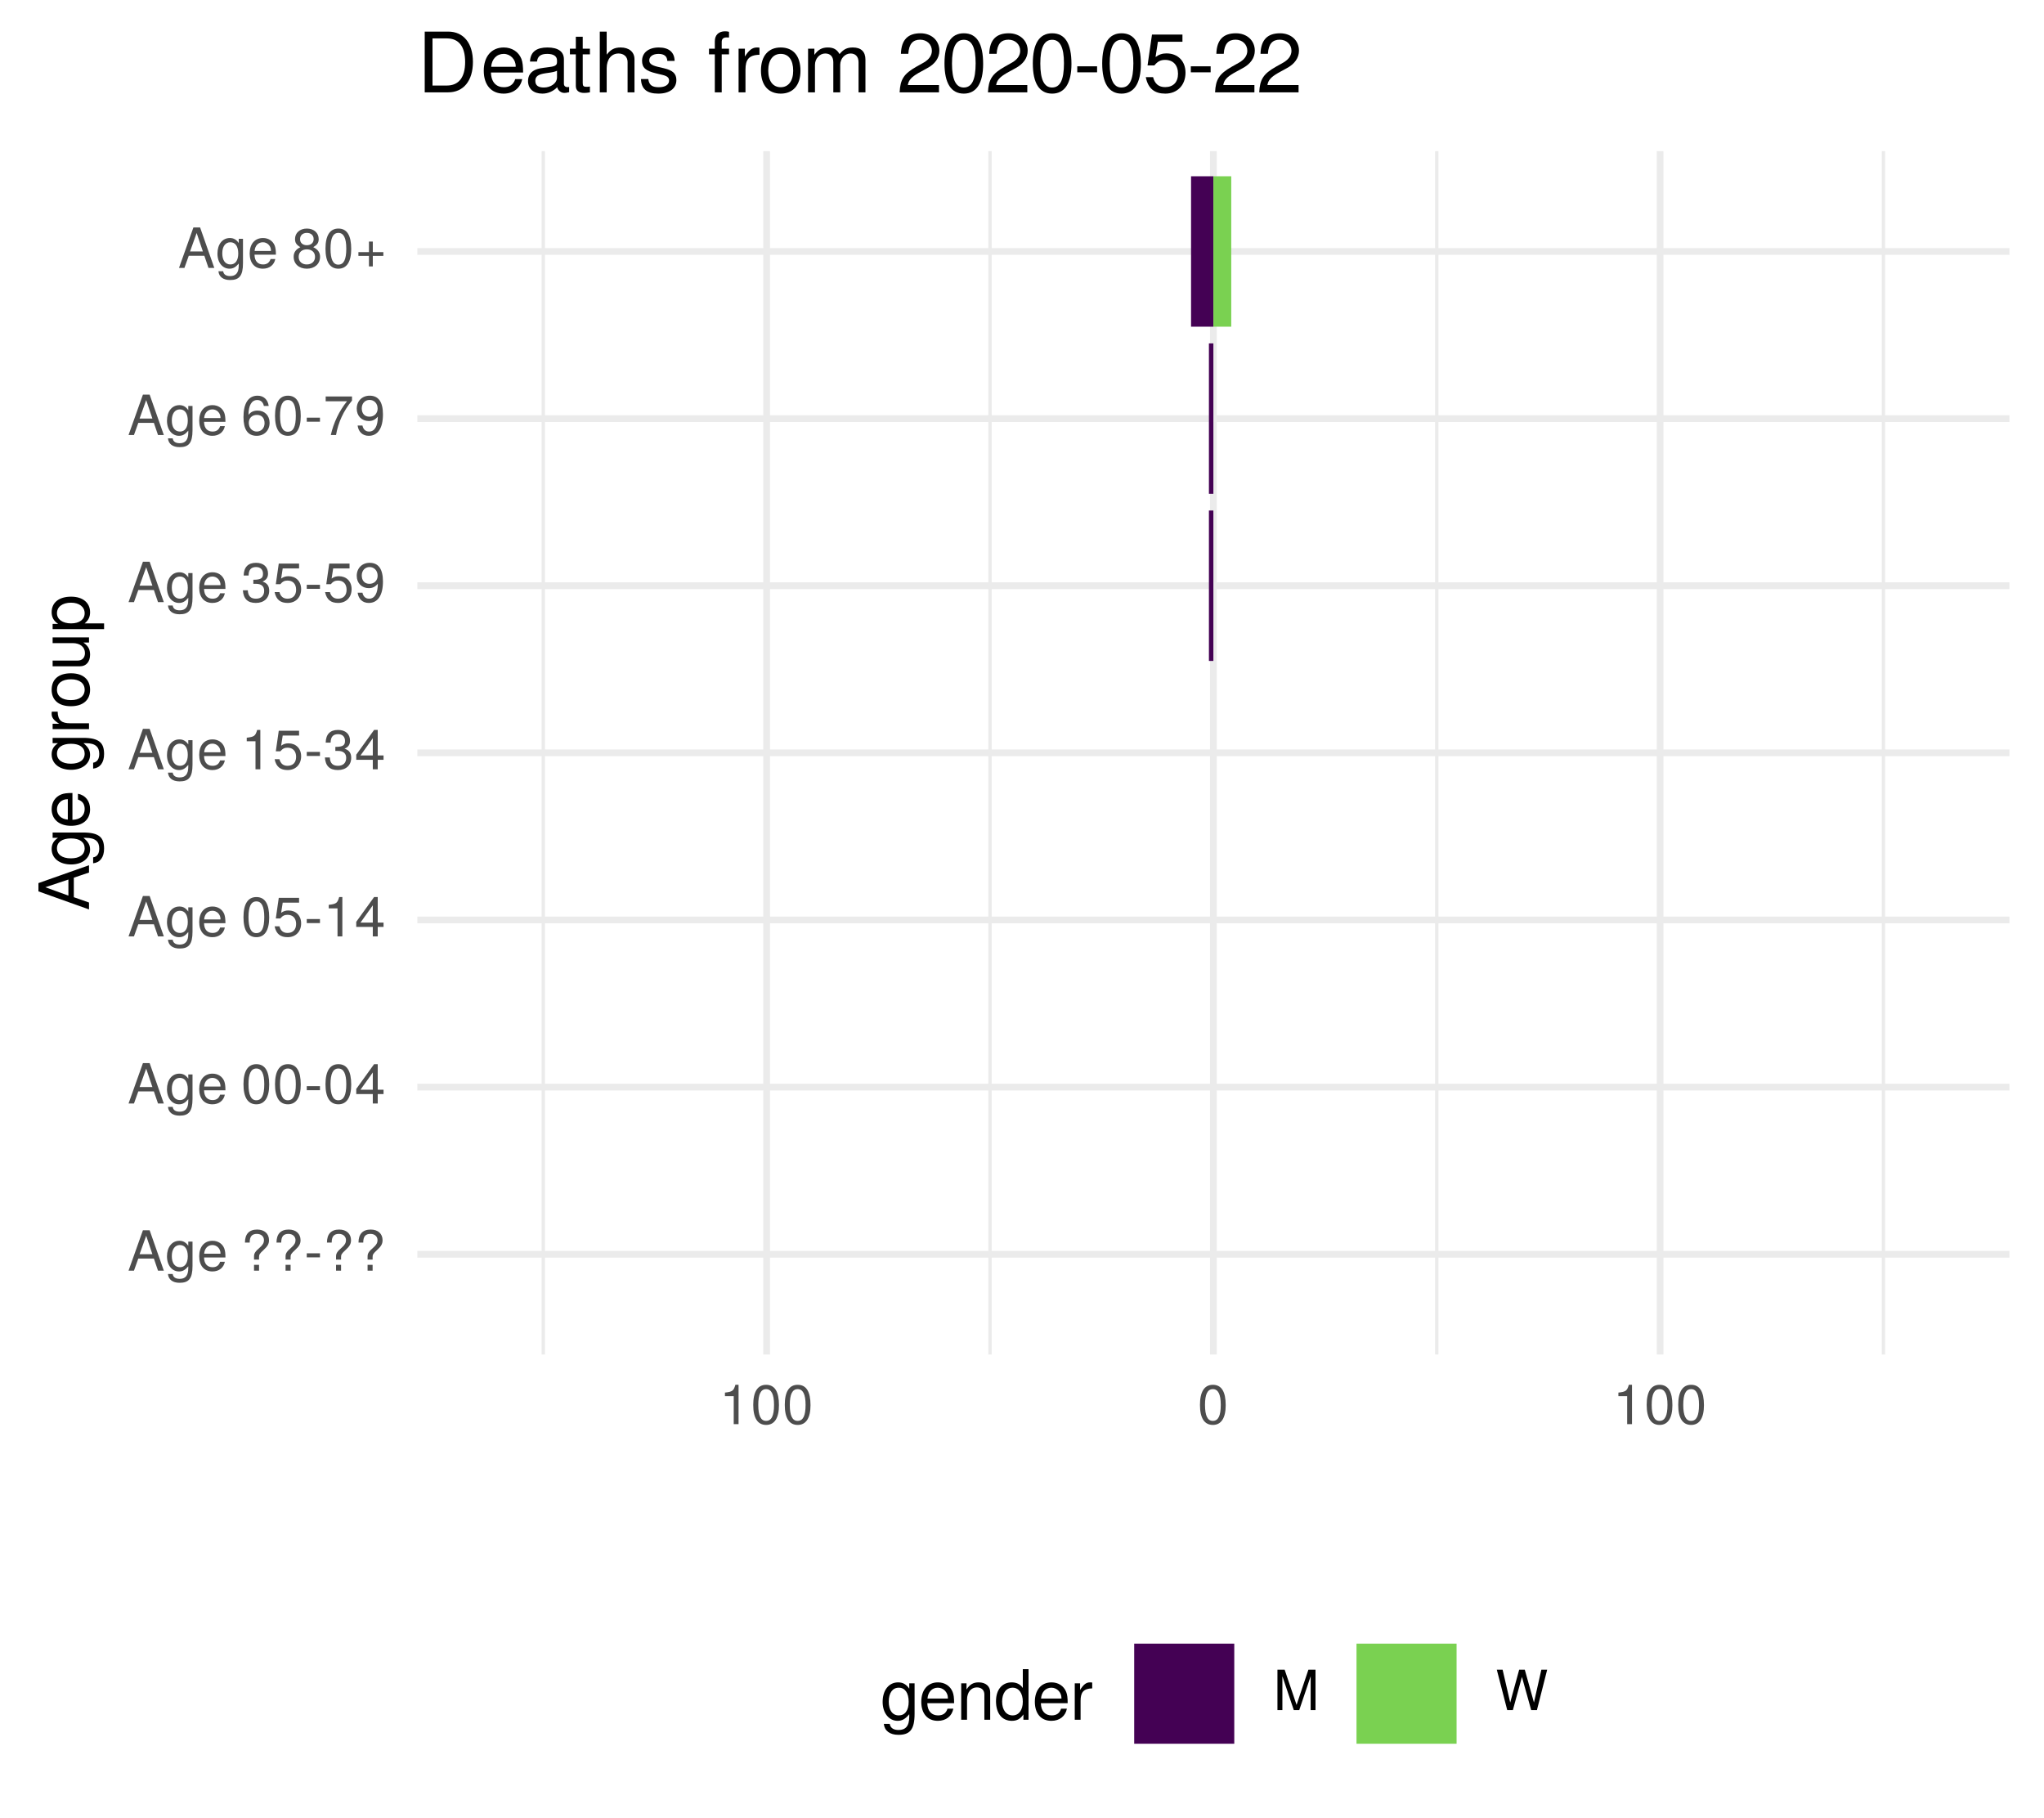
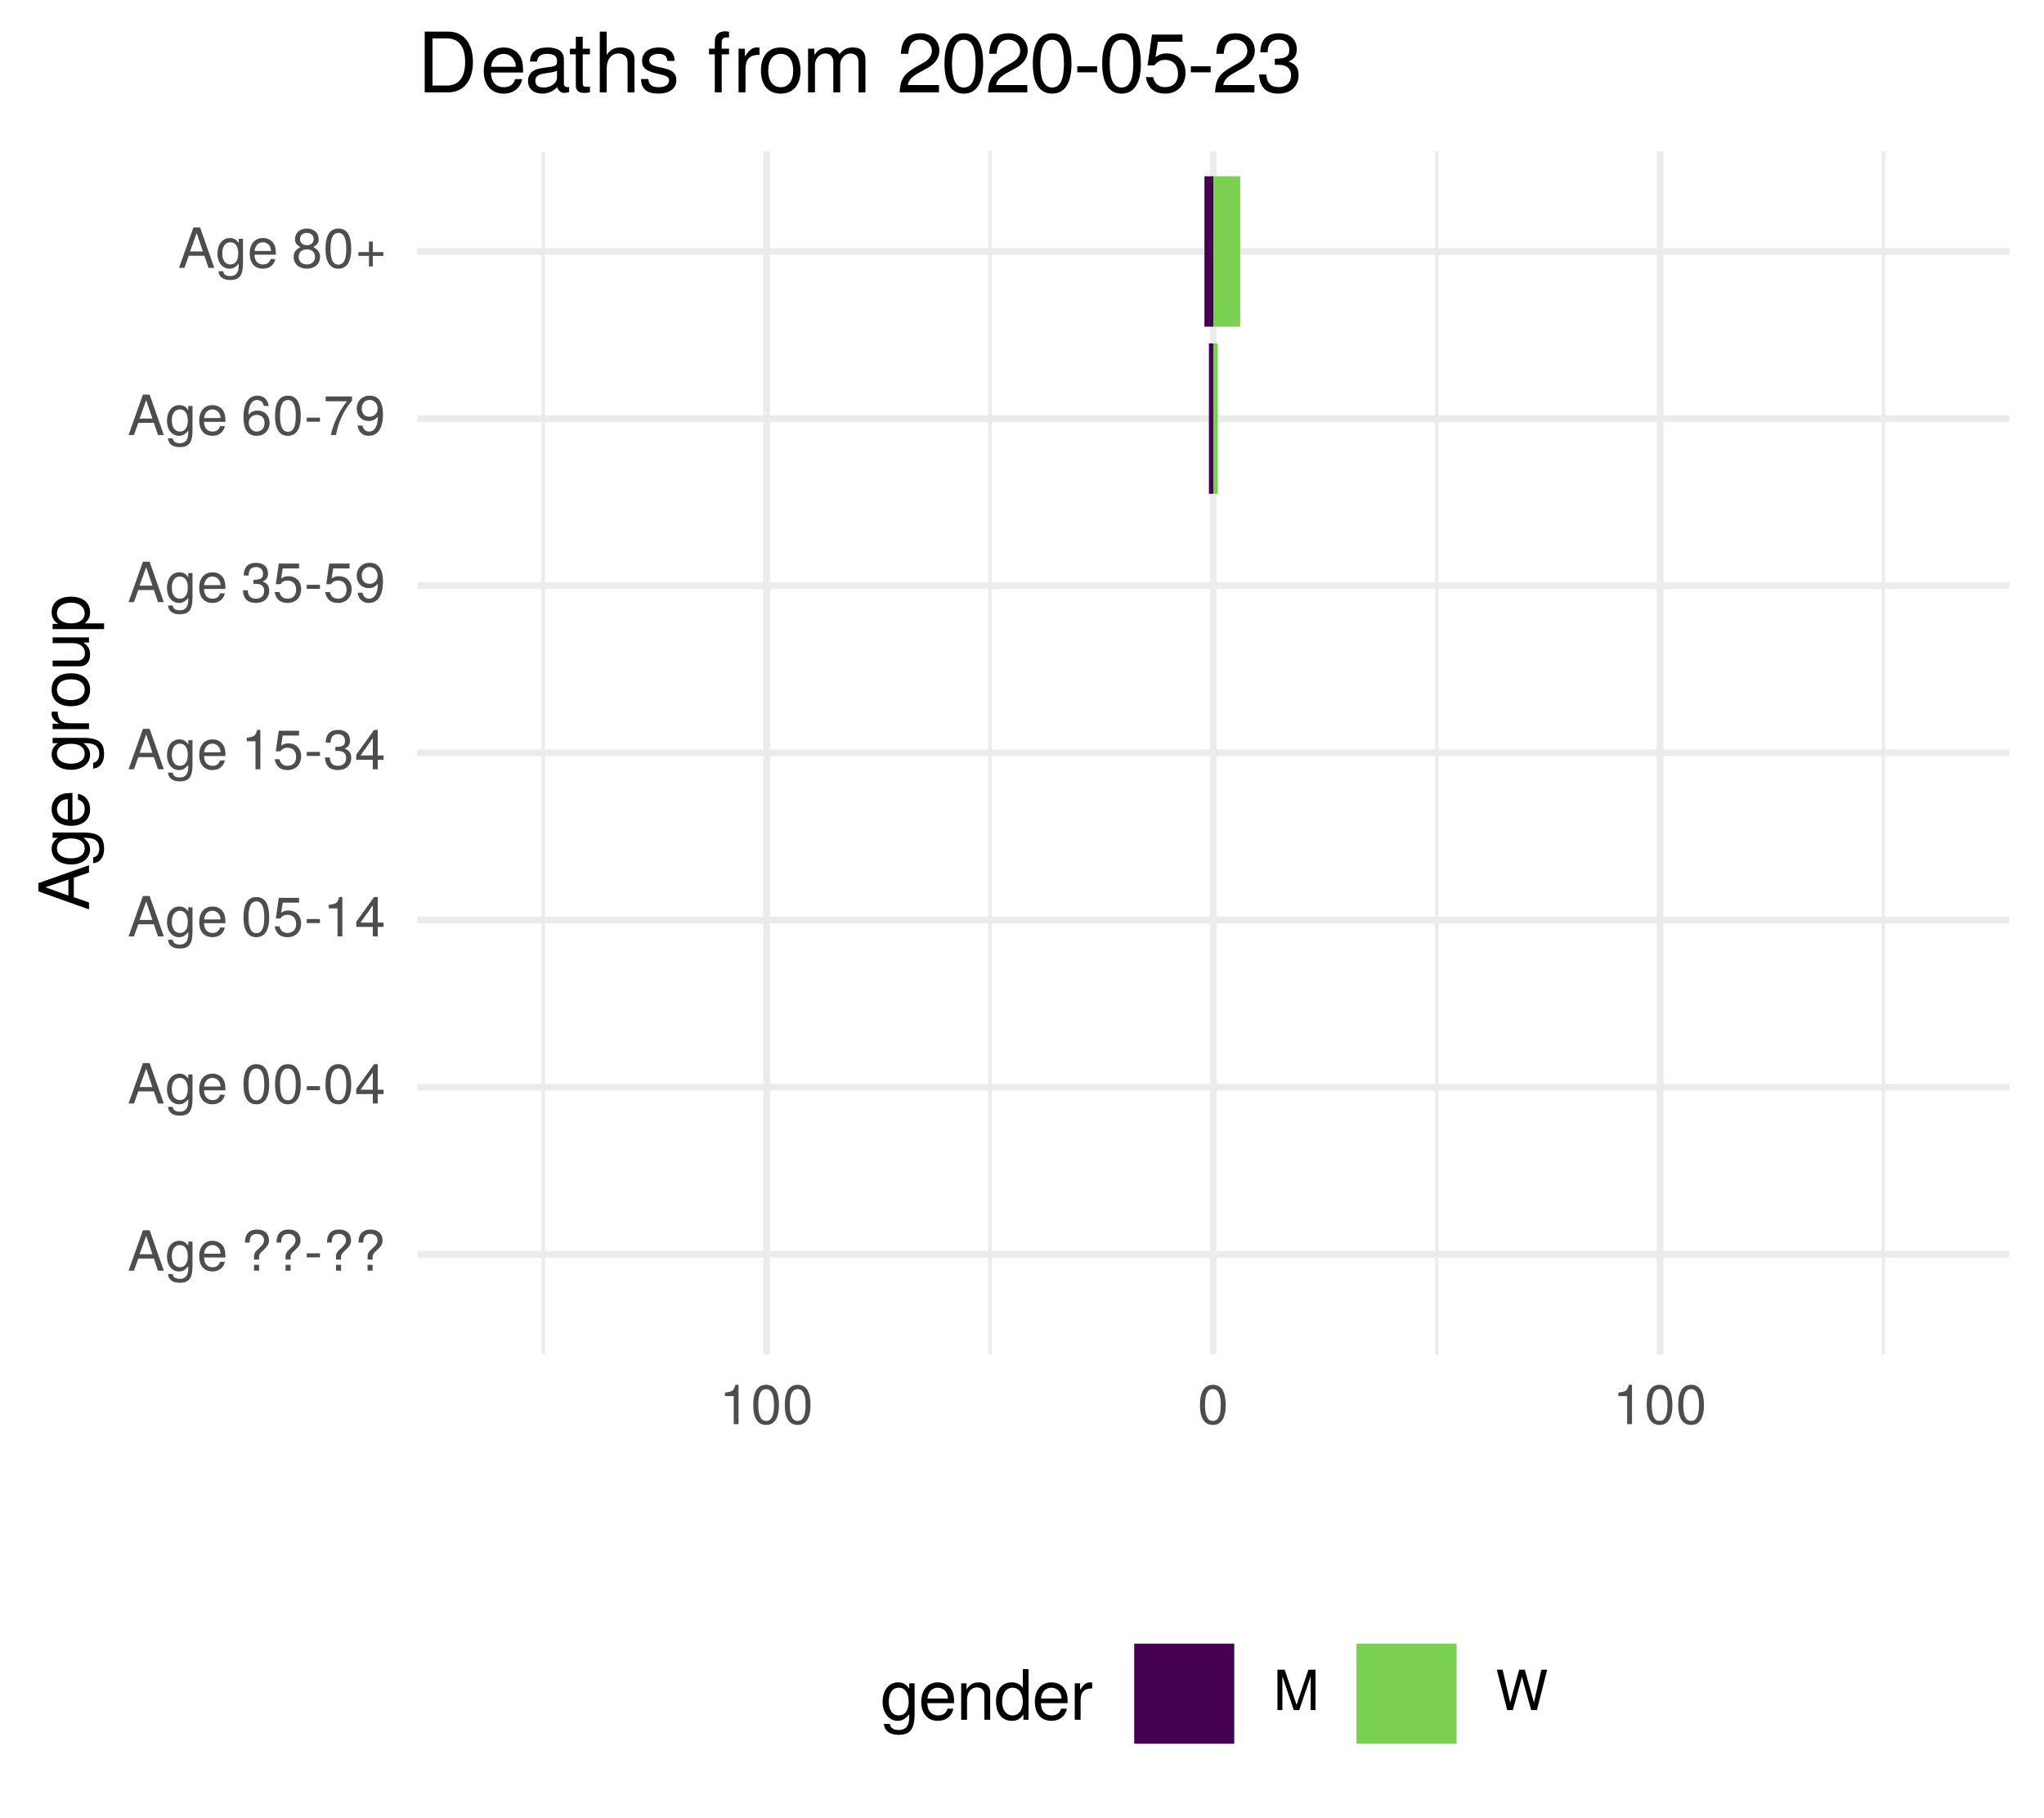
<svg xmlns="http://www.w3.org/2000/svg" xmlns:xlink="http://www.w3.org/1999/xlink" width="324pt" height="288pt" viewBox="0 0 324 288" version="1.1">
  <defs>
    <g>
      <symbol overflow="visible" id="glyph0-0">
        <path style="stroke:none;" d="" />
      </symbol>
      <symbol overflow="visible" id="glyph0-1">
        <path style="stroke:none;" d="M 5.75 0 L 3.5 -6.406 L 2.438 -6.406 L 0.156 0 L 1.016 0 L 1.703 -1.922 L 4.172 -1.922 L 4.828 0 Z M 3.938 -2.609 L 1.906 -2.609 L 2.953 -5.531 Z M 3.938 -2.609 " />
      </symbol>
      <symbol overflow="visible" id="glyph0-2">
        <path style="stroke:none;" d="M 4.297 -0.75 L 4.297 -4.609 L 3.625 -4.609 L 3.625 -3.938 C 3.25 -4.484 2.812 -4.734 2.219 -4.734 C 1.047 -4.734 0.25 -3.75 0.25 -2.266 C 0.25 -0.812 1.078 0.125 2.156 0.125 C 2.734 0.125 3.141 -0.109 3.625 -0.688 L 3.625 -0.391 C 3.625 0.828 3.125 1.297 2.266 1.297 C 1.688 1.297 1.234 1.094 1.156 0.531 L 0.406 0.531 C 0.484 1.406 1.156 1.922 2.25 1.922 C 3.688 1.922 4.297 1.281 4.297 -0.75 Z M 3.547 -2.281 C 3.547 -1.172 3.078 -0.547 2.312 -0.547 C 1.5 -0.547 1.016 -1.188 1.016 -2.312 C 1.016 -3.406 1.516 -4.062 2.297 -4.062 C 3.094 -4.062 3.547 -3.391 3.547 -2.281 Z M 3.547 -2.281 " />
      </symbol>
      <symbol overflow="visible" id="glyph0-3">
        <path style="stroke:none;" d="M 4.516 -2.094 C 4.516 -2.766 4.453 -3.188 4.328 -3.531 C 4.031 -4.281 3.328 -4.734 2.469 -4.734 C 1.172 -4.734 0.359 -3.797 0.359 -2.281 C 0.359 -0.766 1.156 0.125 2.453 0.125 C 3.5 0.125 4.234 -0.469 4.422 -1.406 L 3.672 -1.406 C 3.469 -0.797 3.062 -0.547 2.469 -0.547 C 1.703 -0.547 1.141 -1.031 1.125 -2.094 Z M 3.734 -2.75 C 3.734 -2.75 3.734 -2.703 3.719 -2.688 L 1.141 -2.688 C 1.203 -3.516 1.719 -4.062 2.453 -4.062 C 3.172 -4.062 3.734 -3.469 3.734 -2.75 Z M 3.734 -2.75 " />
      </symbol>
      <symbol overflow="visible" id="glyph0-4">
        <path style="stroke:none;" d="" />
      </symbol>
      <symbol overflow="visible" id="glyph0-5">
        <path style="stroke:none;" d="M 4.422 -4.828 C 4.422 -5.859 3.688 -6.516 2.547 -6.516 C 1.281 -6.516 0.609 -5.812 0.609 -4.453 L 1.359 -4.453 C 1.359 -5.422 1.719 -5.828 2.5 -5.828 C 3.172 -5.828 3.625 -5.422 3.625 -4.828 C 3.625 -4.422 3.438 -4.078 2.969 -3.672 C 2.453 -3.203 2.453 -3.203 2.297 -3 C 2.109 -2.75 2.047 -2.547 2.047 -2.234 L 2.047 -1.75 L 2.844 -1.75 L 2.844 -2.156 C 2.844 -2.547 2.938 -2.703 3.531 -3.25 C 4.203 -3.859 4.422 -4.25 4.422 -4.828 Z M 2.844 0 L 2.844 -0.922 L 2.047 -0.922 L 2.047 0 Z M 2.844 0 " />
      </symbol>
      <symbol overflow="visible" id="glyph0-6">
        <path style="stroke:none;" d="M 2.5 -2.109 L 2.5 -2.75 L 0.406 -2.75 L 0.406 -2.109 Z M 2.5 -2.109 " />
      </symbol>
      <symbol overflow="visible" id="glyph0-7">
        <path style="stroke:none;" d="M 4.453 -3 C 4.453 -5.156 3.781 -6.234 2.422 -6.234 C 1.078 -6.234 0.375 -5.141 0.375 -3.047 C 0.375 -0.953 1.078 0.125 2.422 0.125 C 3.734 0.125 4.453 -0.953 4.453 -3 Z M 3.672 -3.062 C 3.672 -1.297 3.266 -0.516 2.406 -0.516 C 1.578 -0.516 1.172 -1.344 1.172 -3.047 C 1.172 -4.75 1.578 -5.547 2.422 -5.547 C 3.25 -5.547 3.672 -4.734 3.672 -3.062 Z M 3.672 -3.062 " />
      </symbol>
      <symbol overflow="visible" id="glyph0-8">
        <path style="stroke:none;" d="M 4.578 -1.5 L 4.578 -2.188 L 3.656 -2.188 L 3.656 -6.234 L 3.078 -6.234 L 0.25 -2.312 L 0.25 -1.5 L 2.875 -1.5 L 2.875 0 L 3.656 0 L 3.656 -1.5 Z M 2.875 -2.188 L 0.922 -2.188 L 2.875 -4.922 Z M 2.875 -2.188 " />
      </symbol>
      <symbol overflow="visible" id="glyph0-9">
        <path style="stroke:none;" d="M 4.516 -2.062 C 4.516 -3.297 3.688 -4.109 2.5 -4.109 C 2.062 -4.109 1.703 -4 1.344 -3.734 L 1.594 -5.344 L 4.188 -5.344 L 4.188 -6.109 L 0.969 -6.109 L 0.5 -2.844 L 1.219 -2.844 C 1.578 -3.266 1.875 -3.422 2.359 -3.422 C 3.188 -3.422 3.719 -2.891 3.719 -1.969 C 3.719 -1.062 3.203 -0.547 2.359 -0.547 C 1.688 -0.547 1.266 -0.891 1.078 -1.594 L 0.312 -1.594 C 0.562 -0.359 1.266 0.125 2.375 0.125 C 3.641 0.125 4.516 -0.75 4.516 -2.062 Z M 4.516 -2.062 " />
      </symbol>
      <symbol overflow="visible" id="glyph0-10">
        <path style="stroke:none;" d="M 3.047 0 L 3.047 -6.234 L 2.547 -6.234 C 2.266 -5.281 2.094 -5.141 0.891 -5 L 0.891 -4.438 L 2.281 -4.438 L 2.281 0 Z M 3.047 0 " />
      </symbol>
      <symbol overflow="visible" id="glyph0-11">
        <path style="stroke:none;" d="M 4.453 -1.812 C 4.453 -2.562 4.141 -3.016 3.391 -3.266 C 3.969 -3.5 4.266 -3.891 4.266 -4.516 C 4.266 -5.594 3.547 -6.234 2.359 -6.234 C 1.109 -6.234 0.438 -5.547 0.406 -4.219 L 1.188 -4.219 C 1.203 -5.141 1.578 -5.562 2.375 -5.562 C 3.062 -5.562 3.469 -5.156 3.469 -4.5 C 3.469 -3.828 3.188 -3.547 1.938 -3.547 L 1.938 -2.906 L 2.359 -2.906 C 3.219 -2.906 3.656 -2.5 3.656 -1.797 C 3.656 -1.016 3.172 -0.547 2.359 -0.547 C 1.516 -0.547 1.109 -0.969 1.062 -1.875 L 0.281 -1.875 C 0.375 -0.5 1.062 0.125 2.344 0.125 C 3.625 0.125 4.453 -0.641 4.453 -1.812 Z M 4.453 -1.812 " />
      </symbol>
      <symbol overflow="visible" id="glyph0-12">
        <path style="stroke:none;" d="M 4.484 -3.266 C 4.484 -5.219 3.797 -6.234 2.375 -6.234 C 1.188 -6.234 0.328 -5.391 0.328 -4.172 C 0.328 -3.016 1.125 -2.219 2.25 -2.219 C 2.844 -2.219 3.266 -2.438 3.672 -2.922 C 3.672 -1.406 3.172 -0.547 2.281 -0.547 C 1.734 -0.547 1.359 -0.891 1.234 -1.5 L 0.469 -1.5 C 0.609 -0.469 1.281 0.125 2.234 0.125 C 3.688 0.125 4.484 -1.109 4.484 -3.266 Z M 3.641 -4.188 C 3.641 -3.422 3.094 -2.906 2.344 -2.906 C 1.594 -2.906 1.125 -3.391 1.125 -4.234 C 1.125 -5.016 1.656 -5.562 2.359 -5.562 C 3.094 -5.562 3.641 -5 3.641 -4.188 Z M 3.641 -4.188 " />
      </symbol>
      <symbol overflow="visible" id="glyph0-13">
        <path style="stroke:none;" d="M 4.516 -1.938 C 4.516 -3.094 3.719 -3.875 2.609 -3.875 C 1.984 -3.875 1.5 -3.641 1.172 -3.188 C 1.172 -4.703 1.672 -5.547 2.562 -5.547 C 3.109 -5.547 3.484 -5.203 3.609 -4.609 L 4.375 -4.609 C 4.234 -5.625 3.562 -6.234 2.609 -6.234 C 1.156 -6.234 0.375 -5.016 0.375 -2.844 C 0.375 -0.891 1.047 0.125 2.469 0.125 C 3.656 0.125 4.516 -0.719 4.516 -1.938 Z M 3.719 -1.875 C 3.719 -1.094 3.188 -0.547 2.484 -0.547 C 1.766 -0.547 1.219 -1.125 1.219 -1.922 C 1.219 -2.688 1.734 -3.188 2.5 -3.188 C 3.25 -3.188 3.719 -2.703 3.719 -1.875 Z M 3.719 -1.875 " />
      </symbol>
      <symbol overflow="visible" id="glyph0-14">
        <path style="stroke:none;" d="M 4.578 -5.453 L 4.578 -6.109 L 0.406 -6.109 L 0.406 -5.344 L 3.781 -5.344 C 2.531 -3.781 1.656 -1.953 1.219 0 L 2.047 0 C 2.391 -2.016 3.266 -3.891 4.578 -5.453 Z M 4.578 -5.453 " />
      </symbol>
      <symbol overflow="visible" id="glyph0-15">
        <path style="stroke:none;" d="M 4.516 -1.766 C 4.516 -2.453 4.156 -2.938 3.438 -3.281 C 4.078 -3.672 4.297 -3.984 4.297 -4.578 C 4.297 -5.547 3.531 -6.234 2.422 -6.234 C 1.312 -6.234 0.547 -5.547 0.547 -4.578 C 0.547 -4 0.75 -3.672 1.391 -3.281 C 0.672 -2.938 0.328 -2.453 0.328 -1.766 C 0.328 -0.625 1.188 0.125 2.422 0.125 C 3.656 0.125 4.516 -0.625 4.516 -1.766 Z M 3.5 -4.562 C 3.5 -3.969 3.062 -3.594 2.422 -3.594 C 1.766 -3.594 1.344 -3.969 1.344 -4.562 C 1.344 -5.156 1.766 -5.547 2.422 -5.547 C 3.078 -5.547 3.5 -5.156 3.5 -4.562 Z M 3.719 -1.75 C 3.719 -1.016 3.188 -0.547 2.406 -0.547 C 1.641 -0.547 1.125 -1.016 1.125 -1.75 C 1.125 -2.484 1.641 -2.938 2.422 -2.938 C 3.188 -2.938 3.719 -2.484 3.719 -1.75 Z M 3.719 -1.75 " />
      </symbol>
      <symbol overflow="visible" id="glyph0-16">
        <path style="stroke:none;" d="M 4.547 -1.906 L 4.547 -2.5 L 2.875 -2.5 L 2.875 -4.172 L 2.266 -4.172 L 2.266 -2.5 L 0.594 -2.5 L 0.594 -1.906 L 2.266 -1.906 L 2.266 -0.234 L 2.875 -0.234 L 2.875 -1.906 Z M 4.547 -1.906 " />
      </symbol>
      <symbol overflow="visible" id="glyph0-17">
        <path style="stroke:none;" d="M 6.688 0 L 6.688 -6.406 L 5.562 -6.406 L 3.688 -0.828 L 1.797 -6.406 L 0.656 -6.406 L 0.656 0 L 1.438 0 L 1.438 -5.375 L 3.25 0 L 4.109 0 L 5.922 -5.375 L 5.922 0 Z M 6.688 0 " />
      </symbol>
      <symbol overflow="visible" id="glyph0-18">
        <path style="stroke:none;" d="M 8.172 -6.406 L 7.25 -6.406 L 6.078 -1.203 L 4.625 -6.406 L 3.734 -6.406 L 2.312 -1.203 L 1.109 -6.406 L 0.188 -6.406 L 1.844 0 L 2.734 0 L 4.172 -5.266 L 5.641 0 L 6.547 0 Z M 8.172 -6.406 " />
      </symbol>
      <symbol overflow="visible" id="glyph1-0">
        <path style="stroke:none;" d="" />
      </symbol>
      <symbol overflow="visible" id="glyph1-1">
        <path style="stroke:none;" d="M 0 -7.188 L -8.016 -4.359 L -8.016 -3.047 L 0 -0.188 L 0 -1.281 L -2.406 -2.125 L -2.406 -5.219 L 0 -6.031 Z M -3.266 -4.922 L -3.266 -2.375 L -6.922 -3.703 Z M -3.266 -4.922 " />
      </symbol>
      <symbol overflow="visible" id="glyph1-2">
        <path style="stroke:none;" d="M -0.953 -5.375 L -5.766 -5.375 L -5.766 -4.531 L -4.922 -4.531 C -5.609 -4.062 -5.922 -3.516 -5.922 -2.766 C -5.922 -1.312 -4.703 -0.312 -2.828 -0.312 C -1.016 -0.312 0.172 -1.344 0.172 -2.688 C 0.172 -3.422 -0.141 -3.922 -0.875 -4.531 L -0.484 -4.531 C 1.047 -4.531 1.625 -3.906 1.625 -2.844 C 1.625 -2.109 1.359 -1.547 0.656 -1.438 L 0.656 -0.5 C 1.75 -0.609 2.391 -1.453 2.391 -2.812 C 2.391 -4.609 1.594 -5.375 -0.953 -5.375 Z M -2.844 -4.438 C -1.469 -4.438 -0.688 -3.844 -0.688 -2.875 C -0.688 -1.875 -1.484 -1.281 -2.875 -1.281 C -4.266 -1.281 -5.078 -1.891 -5.078 -2.875 C -5.078 -3.859 -4.25 -4.438 -2.844 -4.438 Z M -2.844 -4.438 " />
      </symbol>
      <symbol overflow="visible" id="glyph1-3">
        <path style="stroke:none;" d="M -2.625 -5.641 C -3.453 -5.641 -3.984 -5.578 -4.406 -5.406 C -5.359 -5.031 -5.922 -4.156 -5.922 -3.078 C -5.922 -1.469 -4.734 -0.438 -2.844 -0.438 C -0.953 -0.438 0.172 -1.438 0.172 -3.062 C 0.172 -4.375 -0.578 -5.297 -1.75 -5.516 L -1.75 -4.594 C -0.984 -4.344 -0.688 -3.828 -0.688 -3.094 C -0.688 -2.141 -1.297 -1.422 -2.625 -1.391 Z M -3.438 -4.656 C -3.438 -4.656 -3.391 -4.656 -3.359 -4.656 L -3.359 -1.422 C -4.391 -1.5 -5.078 -2.141 -5.078 -3.062 C -5.078 -3.969 -4.328 -4.656 -3.438 -4.656 Z M -3.438 -4.656 " />
      </symbol>
      <symbol overflow="visible" id="glyph1-4">
        <path style="stroke:none;" d="" />
      </symbol>
      <symbol overflow="visible" id="glyph1-5">
        <path style="stroke:none;" d="M -4.969 -3.531 L -5.891 -3.531 C -5.922 -3.375 -5.922 -3.297 -5.922 -3.172 C -5.922 -2.578 -5.578 -2.141 -4.719 -1.609 L -5.766 -1.609 L -5.766 -0.766 L 0 -0.766 L 0 -1.688 L -2.984 -1.688 C -4.297 -1.688 -4.938 -2.109 -4.969 -3.531 Z M -4.969 -3.531 " />
      </symbol>
      <symbol overflow="visible" id="glyph1-6">
        <path style="stroke:none;" d="M -2.844 -5.609 C -4.828 -5.609 -5.922 -4.656 -5.922 -2.984 C -5.922 -1.375 -4.812 -0.391 -2.875 -0.391 C -0.953 -0.391 0.172 -1.359 0.172 -3 C 0.172 -4.625 -0.953 -5.609 -2.844 -5.609 Z M -2.844 -4.656 C -1.5 -4.656 -0.688 -4.016 -0.688 -3 C -0.688 -1.984 -1.484 -1.359 -2.875 -1.359 C -4.266 -1.359 -5.078 -1.984 -5.078 -3 C -5.078 -4.031 -4.281 -4.656 -2.844 -4.656 Z M -2.844 -4.656 " />
      </symbol>
      <symbol overflow="visible" id="glyph1-7">
        <path style="stroke:none;" d="M 0 -5.297 L -5.766 -5.297 L -5.766 -4.391 L -2.578 -4.391 C -1.406 -4.391 -0.641 -3.766 -0.641 -2.812 C -0.641 -2.094 -1.078 -1.625 -1.766 -1.625 L -5.766 -1.625 L -5.766 -0.719 L -1.406 -0.719 C -0.453 -0.719 0.172 -1.438 0.172 -2.547 C 0.172 -3.406 -0.125 -3.938 -0.891 -4.484 L 0 -4.484 Z M 0 -5.297 " />
      </symbol>
      <symbol overflow="visible" id="glyph1-8">
        <path style="stroke:none;" d="M -2.828 -5.75 C -4.766 -5.75 -5.922 -4.812 -5.922 -3.281 C -5.922 -2.5 -5.578 -1.875 -4.891 -1.438 L -5.766 -1.438 L -5.766 -0.609 L 2.391 -0.609 L 2.391 -1.516 L -0.688 -1.516 C -0.094 -2 0.172 -2.547 0.172 -3.281 C 0.172 -4.781 -0.984 -5.75 -2.828 -5.75 Z M -2.844 -4.797 C -1.547 -4.797 -0.688 -4.125 -0.688 -3.125 C -0.688 -2.156 -1.484 -1.516 -2.844 -1.516 C -4.188 -1.516 -5.078 -2.156 -5.078 -3.125 C -5.078 -4.141 -4.219 -4.797 -2.844 -4.797 Z M -2.844 -4.797 " />
      </symbol>
      <symbol overflow="visible" id="glyph2-0">
        <path style="stroke:none;" d="" />
      </symbol>
      <symbol overflow="visible" id="glyph2-1">
        <path style="stroke:none;" d="M 5.375 -0.953 L 5.375 -5.766 L 4.531 -5.766 L 4.531 -4.922 C 4.062 -5.609 3.516 -5.922 2.766 -5.922 C 1.312 -5.922 0.312 -4.703 0.312 -2.828 C 0.312 -1.016 1.344 0.172 2.688 0.172 C 3.422 0.172 3.922 -0.141 4.531 -0.875 L 4.531 -0.484 C 4.531 1.047 3.906 1.625 2.844 1.625 C 2.109 1.625 1.547 1.359 1.438 0.656 L 0.5 0.656 C 0.609 1.75 1.453 2.391 2.812 2.391 C 4.609 2.391 5.375 1.594 5.375 -0.953 Z M 4.438 -2.844 C 4.438 -1.469 3.844 -0.688 2.875 -0.688 C 1.875 -0.688 1.281 -1.484 1.281 -2.875 C 1.281 -4.266 1.891 -5.078 2.875 -5.078 C 3.859 -5.078 4.438 -4.25 4.438 -2.844 Z M 4.438 -2.844 " />
      </symbol>
      <symbol overflow="visible" id="glyph2-2">
        <path style="stroke:none;" d="M 5.641 -2.625 C 5.641 -3.453 5.578 -3.984 5.406 -4.406 C 5.031 -5.359 4.156 -5.922 3.078 -5.922 C 1.469 -5.922 0.438 -4.734 0.438 -2.844 C 0.438 -0.953 1.438 0.172 3.062 0.172 C 4.375 0.172 5.297 -0.578 5.516 -1.75 L 4.594 -1.75 C 4.344 -0.984 3.828 -0.688 3.094 -0.688 C 2.141 -0.688 1.422 -1.297 1.391 -2.625 Z M 4.656 -3.438 C 4.656 -3.438 4.656 -3.391 4.656 -3.359 L 1.422 -3.359 C 1.5 -4.391 2.141 -5.078 3.062 -5.078 C 3.969 -5.078 4.656 -4.328 4.656 -3.438 Z M 4.656 -3.438 " />
      </symbol>
      <symbol overflow="visible" id="glyph2-3">
        <path style="stroke:none;" d="M 5.359 0 L 5.359 -4.359 C 5.359 -5.312 4.641 -5.922 3.531 -5.922 C 2.672 -5.922 2.125 -5.594 1.609 -4.797 L 1.609 -5.766 L 0.766 -5.766 L 0.766 0 L 1.688 0 L 1.688 -3.172 C 1.688 -4.359 2.328 -5.125 3.25 -5.125 C 3.984 -5.125 4.438 -4.688 4.438 -4 L 4.438 0 Z M 5.359 0 " />
      </symbol>
      <symbol overflow="visible" id="glyph2-4">
        <path style="stroke:none;" d="M 5.438 0 L 5.438 -8.016 L 4.531 -8.016 L 4.531 -5.031 C 4.141 -5.625 3.531 -5.922 2.766 -5.922 C 1.266 -5.922 0.281 -4.781 0.281 -2.938 C 0.281 -0.984 1.25 0.172 2.797 0.172 C 3.594 0.172 4.141 -0.125 4.625 -0.844 L 4.625 0 Z M 4.531 -2.859 C 4.531 -1.531 3.891 -0.688 2.922 -0.688 C 1.906 -0.688 1.25 -1.547 1.25 -2.875 C 1.25 -4.219 1.906 -5.078 2.922 -5.078 C 3.906 -5.078 4.531 -4.188 4.531 -2.859 Z M 4.531 -2.859 " />
      </symbol>
      <symbol overflow="visible" id="glyph2-5">
        <path style="stroke:none;" d="M 3.531 -4.969 L 3.531 -5.891 C 3.375 -5.922 3.297 -5.922 3.172 -5.922 C 2.578 -5.922 2.141 -5.578 1.609 -4.719 L 1.609 -5.766 L 0.766 -5.766 L 0.766 0 L 1.688 0 L 1.688 -2.984 C 1.688 -4.297 2.109 -4.938 3.531 -4.969 Z M 3.531 -4.969 " />
      </symbol>
      <symbol overflow="visible" id="glyph3-0">
        <path style="stroke:none;" d="" />
      </symbol>
      <symbol overflow="visible" id="glyph3-1">
        <path style="stroke:none;" d="M 8.812 -4.812 C 8.812 -7.797 7.328 -9.625 4.891 -9.625 L 1.172 -9.625 L 1.172 0 L 4.891 0 C 7.312 0 8.812 -1.828 8.812 -4.812 Z M 7.578 -4.812 C 7.578 -2.375 6.578 -1.078 4.672 -1.078 L 2.406 -1.078 L 2.406 -8.547 L 4.672 -8.547 C 6.578 -8.547 7.578 -7.266 7.578 -4.812 Z M 7.578 -4.812 " />
      </symbol>
      <symbol overflow="visible" id="glyph3-2">
        <path style="stroke:none;" d="M 6.766 -3.141 C 6.766 -4.141 6.688 -4.781 6.5 -5.297 C 6.047 -6.438 4.984 -7.109 3.703 -7.109 C 1.766 -7.109 0.531 -5.688 0.531 -3.422 C 0.531 -1.156 1.734 0.203 3.672 0.203 C 5.25 0.203 6.344 -0.703 6.625 -2.094 L 5.516 -2.094 C 5.219 -1.188 4.594 -0.812 3.703 -0.812 C 2.562 -0.812 1.703 -1.562 1.672 -3.141 Z M 5.594 -4.125 C 5.594 -4.125 5.594 -4.062 5.578 -4.047 L 1.703 -4.047 C 1.797 -5.266 2.578 -6.094 3.688 -6.094 C 4.766 -6.094 5.594 -5.203 5.594 -4.125 Z M 5.594 -4.125 " />
      </symbol>
      <symbol overflow="visible" id="glyph3-3">
        <path style="stroke:none;" d="M 7.062 -0.031 L 7.062 -0.859 C 6.938 -0.828 6.891 -0.828 6.828 -0.828 C 6.438 -0.828 6.234 -1.031 6.234 -1.375 L 6.234 -5.234 C 6.234 -6.453 5.328 -7.109 3.625 -7.109 C 1.953 -7.109 0.922 -6.469 0.859 -4.875 L 1.969 -4.875 C 2.062 -5.719 2.562 -6.094 3.594 -6.094 C 4.578 -6.094 5.141 -5.734 5.141 -5.062 L 5.141 -4.781 C 5.141 -4.312 4.859 -4.125 3.984 -4.016 C 2.422 -3.812 2.188 -3.766 1.766 -3.594 C 0.969 -3.266 0.547 -2.641 0.547 -1.797 C 0.547 -0.547 1.422 0.203 2.828 0.203 C 3.703 0.203 4.562 -0.172 5.172 -0.812 C 5.297 -0.297 5.766 0.094 6.312 0.094 C 6.531 0.094 6.703 0.062 7.062 -0.031 Z M 5.141 -2.391 C 5.141 -1.406 4.125 -0.766 3.062 -0.766 C 2.203 -0.766 1.703 -1.062 1.703 -1.828 C 1.703 -2.547 2.188 -2.859 3.359 -3.031 C 4.531 -3.188 4.766 -3.25 5.141 -3.422 Z M 5.141 -2.391 " />
      </symbol>
      <symbol overflow="visible" id="glyph3-4">
        <path style="stroke:none;" d="M 3.359 0 L 3.359 -0.922 C 3.203 -0.891 3.031 -0.875 2.828 -0.875 C 2.344 -0.875 2.219 -1 2.219 -1.484 L 2.219 -6.016 L 3.359 -6.016 L 3.359 -6.922 L 2.219 -6.922 L 2.219 -8.812 L 1.125 -8.812 L 1.125 -6.922 L 0.188 -6.922 L 0.188 -6.016 L 1.125 -6.016 L 1.125 -1 C 1.125 -0.297 1.594 0.094 2.453 0.094 C 2.719 0.094 2.984 0.062 3.359 0 Z M 3.359 0 " />
      </symbol>
      <symbol overflow="visible" id="glyph3-5">
        <path style="stroke:none;" d="M 6.422 0 L 6.422 -5.234 C 6.422 -6.391 5.578 -7.109 4.234 -7.109 C 3.266 -7.109 2.672 -6.812 2.016 -5.969 L 2.016 -9.625 L 0.922 -9.625 L 0.922 0 L 2.016 0 L 2.016 -3.812 C 2.016 -5.234 2.766 -6.156 3.891 -6.156 C 4.672 -6.156 5.328 -5.703 5.328 -4.797 L 5.328 0 Z M 6.422 0 " />
      </symbol>
      <symbol overflow="visible" id="glyph3-6">
        <path style="stroke:none;" d="M 6.062 -1.938 C 6.062 -2.969 5.484 -3.484 4.109 -3.812 L 3.047 -4.062 C 2.156 -4.281 1.766 -4.562 1.766 -5.062 C 1.766 -5.688 2.344 -6.094 3.234 -6.094 C 4.125 -6.094 4.594 -5.719 4.625 -4.984 L 5.781 -4.984 C 5.766 -6.344 4.875 -7.109 3.281 -7.109 C 1.656 -7.109 0.625 -6.281 0.625 -5 C 0.625 -3.922 1.172 -3.406 2.812 -3.016 L 3.844 -2.766 C 4.609 -2.578 4.906 -2.344 4.906 -1.844 C 4.906 -1.203 4.266 -0.812 3.297 -0.812 C 2.312 -0.812 1.75 -1.062 1.609 -2.109 L 0.453 -2.109 C 0.5 -0.516 1.406 0.203 3.203 0.203 C 4.953 0.203 6.062 -0.609 6.062 -1.938 Z M 6.062 -1.938 " />
      </symbol>
      <symbol overflow="visible" id="glyph3-7">
        <path style="stroke:none;" d="" />
      </symbol>
      <symbol overflow="visible" id="glyph3-8">
        <path style="stroke:none;" d="M 3.406 -6.016 L 3.406 -6.922 L 2.25 -6.922 L 2.25 -8 C 2.25 -8.469 2.516 -8.703 3.031 -8.703 C 3.109 -8.703 3.156 -8.703 3.406 -8.688 L 3.406 -9.594 C 3.156 -9.656 3.016 -9.672 2.781 -9.672 C 1.766 -9.672 1.156 -9.078 1.156 -8.094 L 1.156 -6.922 L 0.234 -6.922 L 0.234 -6.016 L 1.156 -6.016 L 1.156 0 L 2.25 0 L 2.25 -6.016 Z M 3.406 -6.016 " />
      </symbol>
      <symbol overflow="visible" id="glyph3-9">
        <path style="stroke:none;" d="M 4.234 -5.953 L 4.234 -7.078 C 4.047 -7.109 3.969 -7.109 3.812 -7.109 C 3.109 -7.109 2.562 -6.688 1.922 -5.672 L 1.922 -6.922 L 0.922 -6.922 L 0.922 0 L 2.016 0 L 2.016 -3.594 C 2.016 -5.156 2.531 -5.922 4.234 -5.953 Z M 4.234 -5.953 " />
      </symbol>
      <symbol overflow="visible" id="glyph3-10">
        <path style="stroke:none;" d="M 6.734 -3.406 C 6.734 -5.797 5.578 -7.109 3.594 -7.109 C 1.656 -7.109 0.469 -5.781 0.469 -3.453 C 0.469 -1.141 1.641 0.203 3.609 0.203 C 5.547 0.203 6.734 -1.141 6.734 -3.406 Z M 5.578 -3.422 C 5.578 -1.797 4.812 -0.812 3.609 -0.812 C 2.375 -0.812 1.625 -1.781 1.625 -3.453 C 1.625 -5.125 2.375 -6.094 3.609 -6.094 C 4.844 -6.094 5.578 -5.141 5.578 -3.422 Z M 5.578 -3.422 " />
      </symbol>
      <symbol overflow="visible" id="glyph3-11">
        <path style="stroke:none;" d="M 10.031 0 L 10.031 -5.188 C 10.031 -6.438 9.344 -7.109 8.047 -7.109 C 7.125 -7.109 6.578 -6.844 5.922 -6.062 C 5.516 -6.797 4.969 -7.109 4.062 -7.109 C 3.141 -7.109 2.531 -6.766 1.938 -5.938 L 1.938 -6.922 L 0.938 -6.922 L 0.938 0 L 2.031 0 L 2.031 -4.344 C 2.031 -5.344 2.766 -6.156 3.656 -6.156 C 4.469 -6.156 4.938 -5.656 4.938 -4.766 L 4.938 0 L 6.031 0 L 6.031 -4.344 C 6.031 -5.344 6.766 -6.156 7.672 -6.156 C 8.469 -6.156 8.938 -5.641 8.938 -4.766 L 8.938 0 Z M 10.031 0 " />
      </symbol>
      <symbol overflow="visible" id="glyph3-12">
        <path style="stroke:none;" d="M 6.75 -6.609 C 6.75 -8.203 5.516 -9.359 3.75 -9.359 C 1.828 -9.359 0.719 -8.391 0.656 -6.109 L 1.828 -6.109 C 1.922 -7.688 2.562 -8.344 3.703 -8.344 C 4.766 -8.344 5.562 -7.594 5.562 -6.594 C 5.562 -5.844 5.125 -5.219 4.297 -4.734 L 3.078 -4.047 C 1.125 -2.938 0.547 -2.062 0.453 0 L 6.688 0 L 6.688 -1.156 L 1.75 -1.156 C 1.875 -1.922 2.297 -2.406 3.453 -3.078 L 4.766 -3.797 C 6.078 -4.484 6.75 -5.469 6.75 -6.609 Z M 6.75 -6.609 " />
      </symbol>
      <symbol overflow="visible" id="glyph3-13">
        <path style="stroke:none;" d="M 6.688 -4.5 C 6.688 -7.75 5.672 -9.359 3.625 -9.359 C 1.609 -9.359 0.562 -7.719 0.562 -4.578 C 0.562 -1.422 1.625 0.203 3.625 0.203 C 5.609 0.203 6.688 -1.422 6.688 -4.5 Z M 5.5 -4.609 C 5.5 -1.953 4.891 -0.766 3.609 -0.766 C 2.375 -0.766 1.75 -2 1.75 -4.562 C 1.75 -7.125 2.375 -8.328 3.625 -8.328 C 4.891 -8.328 5.5 -7.109 5.5 -4.609 Z M 5.5 -4.609 " />
      </symbol>
      <symbol overflow="visible" id="glyph3-14">
        <path style="stroke:none;" d="M 3.75 -3.172 L 3.75 -4.125 L 0.609 -4.125 L 0.609 -3.172 Z M 3.75 -3.172 " />
      </symbol>
      <symbol overflow="visible" id="glyph3-15">
        <path style="stroke:none;" d="M 6.766 -3.109 C 6.766 -4.953 5.547 -6.172 3.75 -6.172 C 3.094 -6.172 2.562 -6 2.016 -5.594 L 2.391 -8.016 L 6.281 -8.016 L 6.281 -9.156 L 1.453 -9.156 L 0.75 -4.266 L 1.828 -4.266 C 2.359 -4.906 2.812 -5.141 3.531 -5.141 C 4.797 -5.141 5.578 -4.328 5.578 -2.938 C 5.578 -1.594 4.812 -0.828 3.531 -0.828 C 2.516 -0.828 1.906 -1.344 1.625 -2.406 L 0.469 -2.406 C 0.844 -0.547 1.906 0.203 3.562 0.203 C 5.453 0.203 6.766 -1.125 6.766 -3.109 Z M 6.766 -3.109 " />
      </symbol>
+       <symbol overflow="visible" id="glyph3-16">
+         <path style="stroke:none;" d="M 6.688 -2.719 C 6.688 -3.859 6.219 -4.516 5.094 -4.891 C 5.969 -5.234 6.406 -5.844 6.406 -6.781 C 6.406 -8.391 5.328 -9.359 3.547 -9.359 C 1.656 -9.359 0.656 -8.328 0.625 -6.344 L 1.781 -6.344 C 1.812 -7.719 2.375 -8.344 3.562 -8.344 C 4.594 -8.344 5.219 -7.734 5.219 -6.75 C 5.219 -5.75 4.781 -5.328 2.922 -5.328 L 2.922 -4.359 L 3.547 -4.359 C 4.828 -4.359 5.5 -3.75 5.5 -2.703 C 5.5 -1.531 4.766 -0.828 3.547 -0.828 C 2.281 -0.828 1.656 -1.469 1.578 -2.828 L 0.422 -2.828 C 0.562 -0.734 1.594 0.203 3.516 0.203 C 5.438 0.203 6.688 -0.953 6.688 -2.719 Z M 6.688 -2.719 " />
+       </symbol>
    </g>
    <clipPath id="clip1">
      <path d="M 85 23.957 L 87 23.957 L 87 214.648 L 85 214.648 Z M 85 23.957 " />
    </clipPath>
    <clipPath id="clip2">
      <path d="M 156 23.957 L 158 23.957 L 158 214.648 L 156 214.648 Z M 156 23.957 " />
    </clipPath>
    <clipPath id="clip3">
      <path d="M 227 23.957 L 229 23.957 L 229 214.648 L 227 214.648 Z M 227 23.957 " />
    </clipPath>
    <clipPath id="clip4">
      <path d="M 298 23.957 L 299 23.957 L 299 214.648 L 298 214.648 Z M 298 23.957 " />
    </clipPath>
    <clipPath id="clip5">
      <path d="M 66.152 198 L 318.523 198 L 318.523 200 L 66.152 200 Z M 66.152 198 " />
    </clipPath>
    <clipPath id="clip6">
      <path d="M 66.152 171 L 318.523 171 L 318.523 173 L 66.152 173 Z M 66.152 171 " />
    </clipPath>
    <clipPath id="clip7">
      <path d="M 66.152 145 L 318.523 145 L 318.523 147 L 66.152 147 Z M 66.152 145 " />
    </clipPath>
    <clipPath id="clip8">
      <path d="M 66.152 118 L 318.523 118 L 318.523 120 L 66.152 120 Z M 66.152 118 " />
    </clipPath>
    <clipPath id="clip9">
      <path d="M 66.152 92 L 318.523 92 L 318.523 94 L 66.152 94 Z M 66.152 92 " />
    </clipPath>
    <clipPath id="clip10">
      <path d="M 66.152 65 L 318.523 65 L 318.523 67 L 66.152 67 Z M 66.152 65 " />
    </clipPath>
    <clipPath id="clip11">
      <path d="M 66.152 39 L 318.523 39 L 318.523 41 L 66.152 41 Z M 66.152 39 " />
    </clipPath>
    <clipPath id="clip12">
      <path d="M 120 23.957 L 123 23.957 L 123 214.648 L 120 214.648 Z M 120 23.957 " />
    </clipPath>
    <clipPath id="clip13">
      <path d="M 191 23.957 L 193 23.957 L 193 214.648 L 191 214.648 Z M 191 23.957 " />
    </clipPath>
    <clipPath id="clip14">
      <path d="M 262 23.957 L 264 23.957 L 264 214.648 L 262 214.648 Z M 262 23.957 " />
    </clipPath>
  </defs>
-   <g id="surface1966">
+   <g id="surface1976">
    <rect x="0" y="0" width="324" height="288" style="fill:rgb(100%,100%,100%);fill-opacity:1;stroke:none;" />
    <g clip-path="url(#clip1)" clip-rule="nonzero">
      <path style="fill:none;stroke-width:0.533;stroke-linecap:butt;stroke-linejoin:round;stroke:rgb(92.157%,92.157%,92.157%);stroke-opacity:1;stroke-miterlimit:10;" d="M 86.121 214.652 L 86.121 23.957 " />
    </g>
    <g clip-path="url(#clip2)" clip-rule="nonzero">
      <path style="fill:none;stroke-width:0.533;stroke-linecap:butt;stroke-linejoin:round;stroke:rgb(92.157%,92.157%,92.157%);stroke-opacity:1;stroke-miterlimit:10;" d="M 156.93 214.652 L 156.93 23.957 " />
    </g>
    <g clip-path="url(#clip3)" clip-rule="nonzero">
      <path style="fill:none;stroke-width:0.533;stroke-linecap:butt;stroke-linejoin:round;stroke:rgb(92.157%,92.157%,92.157%);stroke-opacity:1;stroke-miterlimit:10;" d="M 227.742 214.652 L 227.742 23.957 " />
    </g>
    <g clip-path="url(#clip4)" clip-rule="nonzero">
      <path style="fill:none;stroke-width:0.533;stroke-linecap:butt;stroke-linejoin:round;stroke:rgb(92.157%,92.157%,92.157%);stroke-opacity:1;stroke-miterlimit:10;" d="M 298.551 214.652 L 298.551 23.957 " />
    </g>
    <g clip-path="url(#clip5)" clip-rule="nonzero">
      <path style="fill:none;stroke-width:1.067;stroke-linecap:butt;stroke-linejoin:round;stroke:rgb(92.157%,92.157%,92.157%);stroke-opacity:1;stroke-miterlimit:10;" d="M 66.152 198.762 L 318.52 198.762 " />
    </g>
    <g clip-path="url(#clip6)" clip-rule="nonzero">
      <path style="fill:none;stroke-width:1.067;stroke-linecap:butt;stroke-linejoin:round;stroke:rgb(92.157%,92.157%,92.157%);stroke-opacity:1;stroke-miterlimit:10;" d="M 66.152 172.273 L 318.52 172.273 " />
    </g>
    <g clip-path="url(#clip7)" clip-rule="nonzero">
      <path style="fill:none;stroke-width:1.067;stroke-linecap:butt;stroke-linejoin:round;stroke:rgb(92.157%,92.157%,92.157%);stroke-opacity:1;stroke-miterlimit:10;" d="M 66.152 145.789 L 318.52 145.789 " />
    </g>
    <g clip-path="url(#clip8)" clip-rule="nonzero">
      <path style="fill:none;stroke-width:1.067;stroke-linecap:butt;stroke-linejoin:round;stroke:rgb(92.157%,92.157%,92.157%);stroke-opacity:1;stroke-miterlimit:10;" d="M 66.152 119.305 L 318.52 119.305 " />
    </g>
    <g clip-path="url(#clip9)" clip-rule="nonzero">
      <path style="fill:none;stroke-width:1.067;stroke-linecap:butt;stroke-linejoin:round;stroke:rgb(92.157%,92.157%,92.157%);stroke-opacity:1;stroke-miterlimit:10;" d="M 66.152 92.82 L 318.52 92.82 " />
    </g>
    <g clip-path="url(#clip10)" clip-rule="nonzero">
      <path style="fill:none;stroke-width:1.067;stroke-linecap:butt;stroke-linejoin:round;stroke:rgb(92.157%,92.157%,92.157%);stroke-opacity:1;stroke-miterlimit:10;" d="M 66.152 66.336 L 318.52 66.336 " />
    </g>
    <g clip-path="url(#clip11)" clip-rule="nonzero">
      <path style="fill:none;stroke-width:1.067;stroke-linecap:butt;stroke-linejoin:round;stroke:rgb(92.157%,92.157%,92.157%);stroke-opacity:1;stroke-miterlimit:10;" d="M 66.152 39.852 L 318.52 39.852 " />
    </g>
    <g clip-path="url(#clip12)" clip-rule="nonzero">
      <path style="fill:none;stroke-width:1.067;stroke-linecap:butt;stroke-linejoin:round;stroke:rgb(92.157%,92.157%,92.157%);stroke-opacity:1;stroke-miterlimit:10;" d="M 121.523 214.652 L 121.523 23.957 " />
    </g>
    <g clip-path="url(#clip13)" clip-rule="nonzero">
      <path style="fill:none;stroke-width:1.067;stroke-linecap:butt;stroke-linejoin:round;stroke:rgb(92.157%,92.157%,92.157%);stroke-opacity:1;stroke-miterlimit:10;" d="M 192.336 214.652 L 192.336 23.957 " />
    </g>
    <g clip-path="url(#clip14)" clip-rule="nonzero">
      <path style="fill:none;stroke-width:1.067;stroke-linecap:butt;stroke-linejoin:round;stroke:rgb(92.157%,92.157%,92.157%);stroke-opacity:1;stroke-miterlimit:10;" d="M 263.145 214.652 L 263.145 23.957 " />
    </g>
-     <path style=" stroke:none;fill-rule:nonzero;fill:rgb(26.667%,0.392%,32.941%);fill-opacity:1;" d="M 191.629 104.738 L 192.336 104.738 L 192.336 80.902 L 191.629 80.902 Z M 191.629 104.738 " />
    <path style=" stroke:none;fill-rule:nonzero;fill:rgb(26.667%,0.392%,32.941%);fill-opacity:1;" d="M 191.629 78.254 L 192.336 78.254 L 192.336 54.418 L 191.629 54.418 Z M 191.629 78.254 " />
-     <path style=" stroke:none;fill-rule:nonzero;fill:rgb(26.667%,0.392%,32.941%);fill-opacity:1;" d="M 188.797 51.77 L 192.336 51.77 L 192.336 27.934 L 188.797 27.934 Z M 188.797 51.77 " />
-     <path style=" stroke:none;fill-rule:nonzero;fill:rgb(47.843%,81.961%,31.765%);fill-opacity:1;" d="M 192.336 51.77 L 195.168 51.77 L 195.168 27.934 L 192.336 27.934 Z M 192.336 51.77 " />
+     <path style=" stroke:none;fill-rule:nonzero;fill:rgb(47.843%,81.961%,31.765%);fill-opacity:1;" d="M 192.336 78.254 L 193.043 78.254 L 193.043 54.418 L 192.336 54.418 Z M 192.336 78.254 " />
+     <path style=" stroke:none;fill-rule:nonzero;fill:rgb(26.667%,0.392%,32.941%);fill-opacity:1;" d="M 190.918 51.77 L 192.336 51.77 L 192.336 27.934 L 190.918 27.934 Z M 190.918 51.77 " />
+     <path style=" stroke:none;fill-rule:nonzero;fill:rgb(47.843%,81.961%,31.765%);fill-opacity:1;" d="M 192.336 51.77 L 196.586 51.77 L 196.586 27.934 L 192.336 27.934 Z M 192.336 51.77 " />
    <g style="fill:rgb(30.196%,30.196%,30.196%);fill-opacity:1;">
      <use xlink:href="#glyph0-1" x="20.219" y="201.364" />
      <use xlink:href="#glyph0-2" x="26.219" y="201.364" />
      <use xlink:href="#glyph0-3" x="31.219" y="201.364" />
      <use xlink:href="#glyph0-4" x="36.219" y="201.364" />
      <use xlink:href="#glyph0-5" x="38.219" y="201.364" />
      <use xlink:href="#glyph0-5" x="43.219" y="201.364" />
      <use xlink:href="#glyph0-6" x="48.219" y="201.364" />
      <use xlink:href="#glyph0-5" x="51.219" y="201.364" />
      <use xlink:href="#glyph0-5" x="56.219" y="201.364" />
    </g>
    <g style="fill:rgb(30.196%,30.196%,30.196%);fill-opacity:1;">
      <use xlink:href="#glyph0-1" x="20.219" y="174.876" />
      <use xlink:href="#glyph0-2" x="26.219" y="174.876" />
      <use xlink:href="#glyph0-3" x="31.219" y="174.876" />
      <use xlink:href="#glyph0-4" x="36.219" y="174.876" />
      <use xlink:href="#glyph0-7" x="38.219" y="174.876" />
      <use xlink:href="#glyph0-7" x="43.219" y="174.876" />
      <use xlink:href="#glyph0-6" x="48.219" y="174.876" />
      <use xlink:href="#glyph0-7" x="51.219" y="174.876" />
      <use xlink:href="#glyph0-8" x="56.219" y="174.876" />
    </g>
    <g style="fill:rgb(30.196%,30.196%,30.196%);fill-opacity:1;">
      <use xlink:href="#glyph0-1" x="20.219" y="148.392" />
      <use xlink:href="#glyph0-2" x="26.219" y="148.392" />
      <use xlink:href="#glyph0-3" x="31.219" y="148.392" />
      <use xlink:href="#glyph0-4" x="36.219" y="148.392" />
      <use xlink:href="#glyph0-7" x="38.219" y="148.392" />
      <use xlink:href="#glyph0-9" x="43.219" y="148.392" />
      <use xlink:href="#glyph0-6" x="48.219" y="148.392" />
      <use xlink:href="#glyph0-10" x="51.219" y="148.392" />
      <use xlink:href="#glyph0-8" x="56.219" y="148.392" />
    </g>
    <g style="fill:rgb(30.196%,30.196%,30.196%);fill-opacity:1;">
      <use xlink:href="#glyph0-1" x="20.219" y="121.907" />
      <use xlink:href="#glyph0-2" x="26.219" y="121.907" />
      <use xlink:href="#glyph0-3" x="31.219" y="121.907" />
      <use xlink:href="#glyph0-4" x="36.219" y="121.907" />
      <use xlink:href="#glyph0-10" x="38.219" y="121.907" />
      <use xlink:href="#glyph0-9" x="43.219" y="121.907" />
      <use xlink:href="#glyph0-6" x="48.219" y="121.907" />
      <use xlink:href="#glyph0-11" x="51.219" y="121.907" />
      <use xlink:href="#glyph0-8" x="56.219" y="121.907" />
    </g>
    <g style="fill:rgb(30.196%,30.196%,30.196%);fill-opacity:1;">
      <use xlink:href="#glyph0-1" x="20.219" y="95.423" />
      <use xlink:href="#glyph0-2" x="26.219" y="95.423" />
      <use xlink:href="#glyph0-3" x="31.219" y="95.423" />
      <use xlink:href="#glyph0-4" x="36.219" y="95.423" />
      <use xlink:href="#glyph0-11" x="38.219" y="95.423" />
      <use xlink:href="#glyph0-9" x="43.219" y="95.423" />
      <use xlink:href="#glyph0-6" x="48.219" y="95.423" />
      <use xlink:href="#glyph0-9" x="51.219" y="95.423" />
      <use xlink:href="#glyph0-12" x="56.219" y="95.423" />
    </g>
    <g style="fill:rgb(30.196%,30.196%,30.196%);fill-opacity:1;">
      <use xlink:href="#glyph0-1" x="20.219" y="68.938" />
      <use xlink:href="#glyph0-2" x="26.219" y="68.938" />
      <use xlink:href="#glyph0-3" x="31.219" y="68.938" />
      <use xlink:href="#glyph0-4" x="36.219" y="68.938" />
      <use xlink:href="#glyph0-13" x="38.219" y="68.938" />
      <use xlink:href="#glyph0-7" x="43.219" y="68.938" />
      <use xlink:href="#glyph0-6" x="48.219" y="68.938" />
      <use xlink:href="#glyph0-14" x="51.219" y="68.938" />
      <use xlink:href="#glyph0-12" x="56.219" y="68.938" />
    </g>
    <g style="fill:rgb(30.196%,30.196%,30.196%);fill-opacity:1;">
      <use xlink:href="#glyph0-1" x="28.219" y="42.454" />
      <use xlink:href="#glyph0-2" x="34.219" y="42.454" />
      <use xlink:href="#glyph0-3" x="39.219" y="42.454" />
      <use xlink:href="#glyph0-4" x="44.219" y="42.454" />
      <use xlink:href="#glyph0-15" x="46.219" y="42.454" />
      <use xlink:href="#glyph0-7" x="51.219" y="42.454" />
      <use xlink:href="#glyph0-16" x="56.219" y="42.454" />
    </g>
    <g style="fill:rgb(30.196%,30.196%,30.196%);fill-opacity:1;">
      <use xlink:href="#glyph0-10" x="114.023" y="225.685" />
      <use xlink:href="#glyph0-7" x="119.023" y="225.685" />
      <use xlink:href="#glyph0-7" x="124.023" y="225.685" />
    </g>
    <g style="fill:rgb(30.196%,30.196%,30.196%);fill-opacity:1;">
      <use xlink:href="#glyph0-7" x="189.836" y="225.685" />
    </g>
    <g style="fill:rgb(30.196%,30.196%,30.196%);fill-opacity:1;">
      <use xlink:href="#glyph0-10" x="255.645" y="225.685" />
      <use xlink:href="#glyph0-7" x="260.645" y="225.685" />
      <use xlink:href="#glyph0-7" x="265.645" y="225.685" />
    </g>
    <g style="fill:rgb(0%,0%,0%);fill-opacity:1;">
      <use xlink:href="#glyph1-1" x="14.108" y="144.305" />
      <use xlink:href="#glyph1-2" x="14.108" y="137.305" />
      <use xlink:href="#glyph1-3" x="14.108" y="131.305" />
      <use xlink:href="#glyph1-4" x="14.108" y="125.305" />
      <use xlink:href="#glyph1-2" x="14.108" y="122.305" />
      <use xlink:href="#glyph1-5" x="14.108" y="116.305" />
      <use xlink:href="#glyph1-6" x="14.108" y="112.305" />
      <use xlink:href="#glyph1-7" x="14.108" y="106.305" />
      <use xlink:href="#glyph1-8" x="14.108" y="100.305" />
    </g>
    <g style="fill:rgb(0%,0%,0%);fill-opacity:1;">
      <use xlink:href="#glyph2-1" x="139.598" y="272.53" />
      <use xlink:href="#glyph2-2" x="145.598" y="272.53" />
      <use xlink:href="#glyph2-3" x="151.598" y="272.53" />
      <use xlink:href="#glyph2-4" x="157.598" y="272.53" />
      <use xlink:href="#glyph2-2" x="163.598" y="272.53" />
      <use xlink:href="#glyph2-5" x="169.598" y="272.53" />
    </g>
    <path style=" stroke:none;fill-rule:nonzero;fill:rgb(26.667%,0.392%,32.941%);fill-opacity:1;" d="M 179.785 276.332 L 195.648 276.332 L 195.648 260.469 L 179.785 260.469 Z M 179.785 276.332 " />
    <path style=" stroke:none;fill-rule:nonzero;fill:rgb(47.843%,81.961%,31.765%);fill-opacity:1;" d="M 215.023 276.332 L 230.887 276.332 L 230.887 260.469 L 215.023 260.469 Z M 215.023 276.332 " />
    <g style="fill:rgb(0%,0%,0%);fill-opacity:1;">
      <use xlink:href="#glyph0-17" x="201.836" y="271.005" />
    </g>
    <g style="fill:rgb(0%,0%,0%);fill-opacity:1;">
      <use xlink:href="#glyph0-18" x="237.074" y="271.005" />
    </g>
    <g style="fill:rgb(0%,0%,0%);fill-opacity:1;">
      <use xlink:href="#glyph3-1" x="66.152" y="14.633" />
      <use xlink:href="#glyph3-2" x="76.152" y="14.633" />
      <use xlink:href="#glyph3-3" x="83.152" y="14.633" />
      <use xlink:href="#glyph3-4" x="90.152" y="14.633" />
      <use xlink:href="#glyph3-5" x="94.152" y="14.633" />
      <use xlink:href="#glyph3-6" x="101.152" y="14.633" />
      <use xlink:href="#glyph3-7" x="108.152" y="14.633" />
      <use xlink:href="#glyph3-8" x="112.152" y="14.633" />
      <use xlink:href="#glyph3-9" x="116.152" y="14.633" />
      <use xlink:href="#glyph3-10" x="120.152" y="14.633" />
      <use xlink:href="#glyph3-11" x="127.152" y="14.633" />
      <use xlink:href="#glyph3-7" x="138.152" y="14.633" />
      <use xlink:href="#glyph3-12" x="142.152" y="14.633" />
      <use xlink:href="#glyph3-13" x="149.152" y="14.633" />
      <use xlink:href="#glyph3-12" x="156.152" y="14.633" />
      <use xlink:href="#glyph3-13" x="163.152" y="14.633" />
      <use xlink:href="#glyph3-14" x="170.152" y="14.633" />
      <use xlink:href="#glyph3-13" x="174.152" y="14.633" />
      <use xlink:href="#glyph3-15" x="181.152" y="14.633" />
      <use xlink:href="#glyph3-14" x="188.152" y="14.633" />
      <use xlink:href="#glyph3-12" x="192.152" y="14.633" />
-       <use xlink:href="#glyph3-12" x="199.152" y="14.633" />
+       <use xlink:href="#glyph3-16" x="199.152" y="14.633" />
    </g>
  </g>
</svg>
